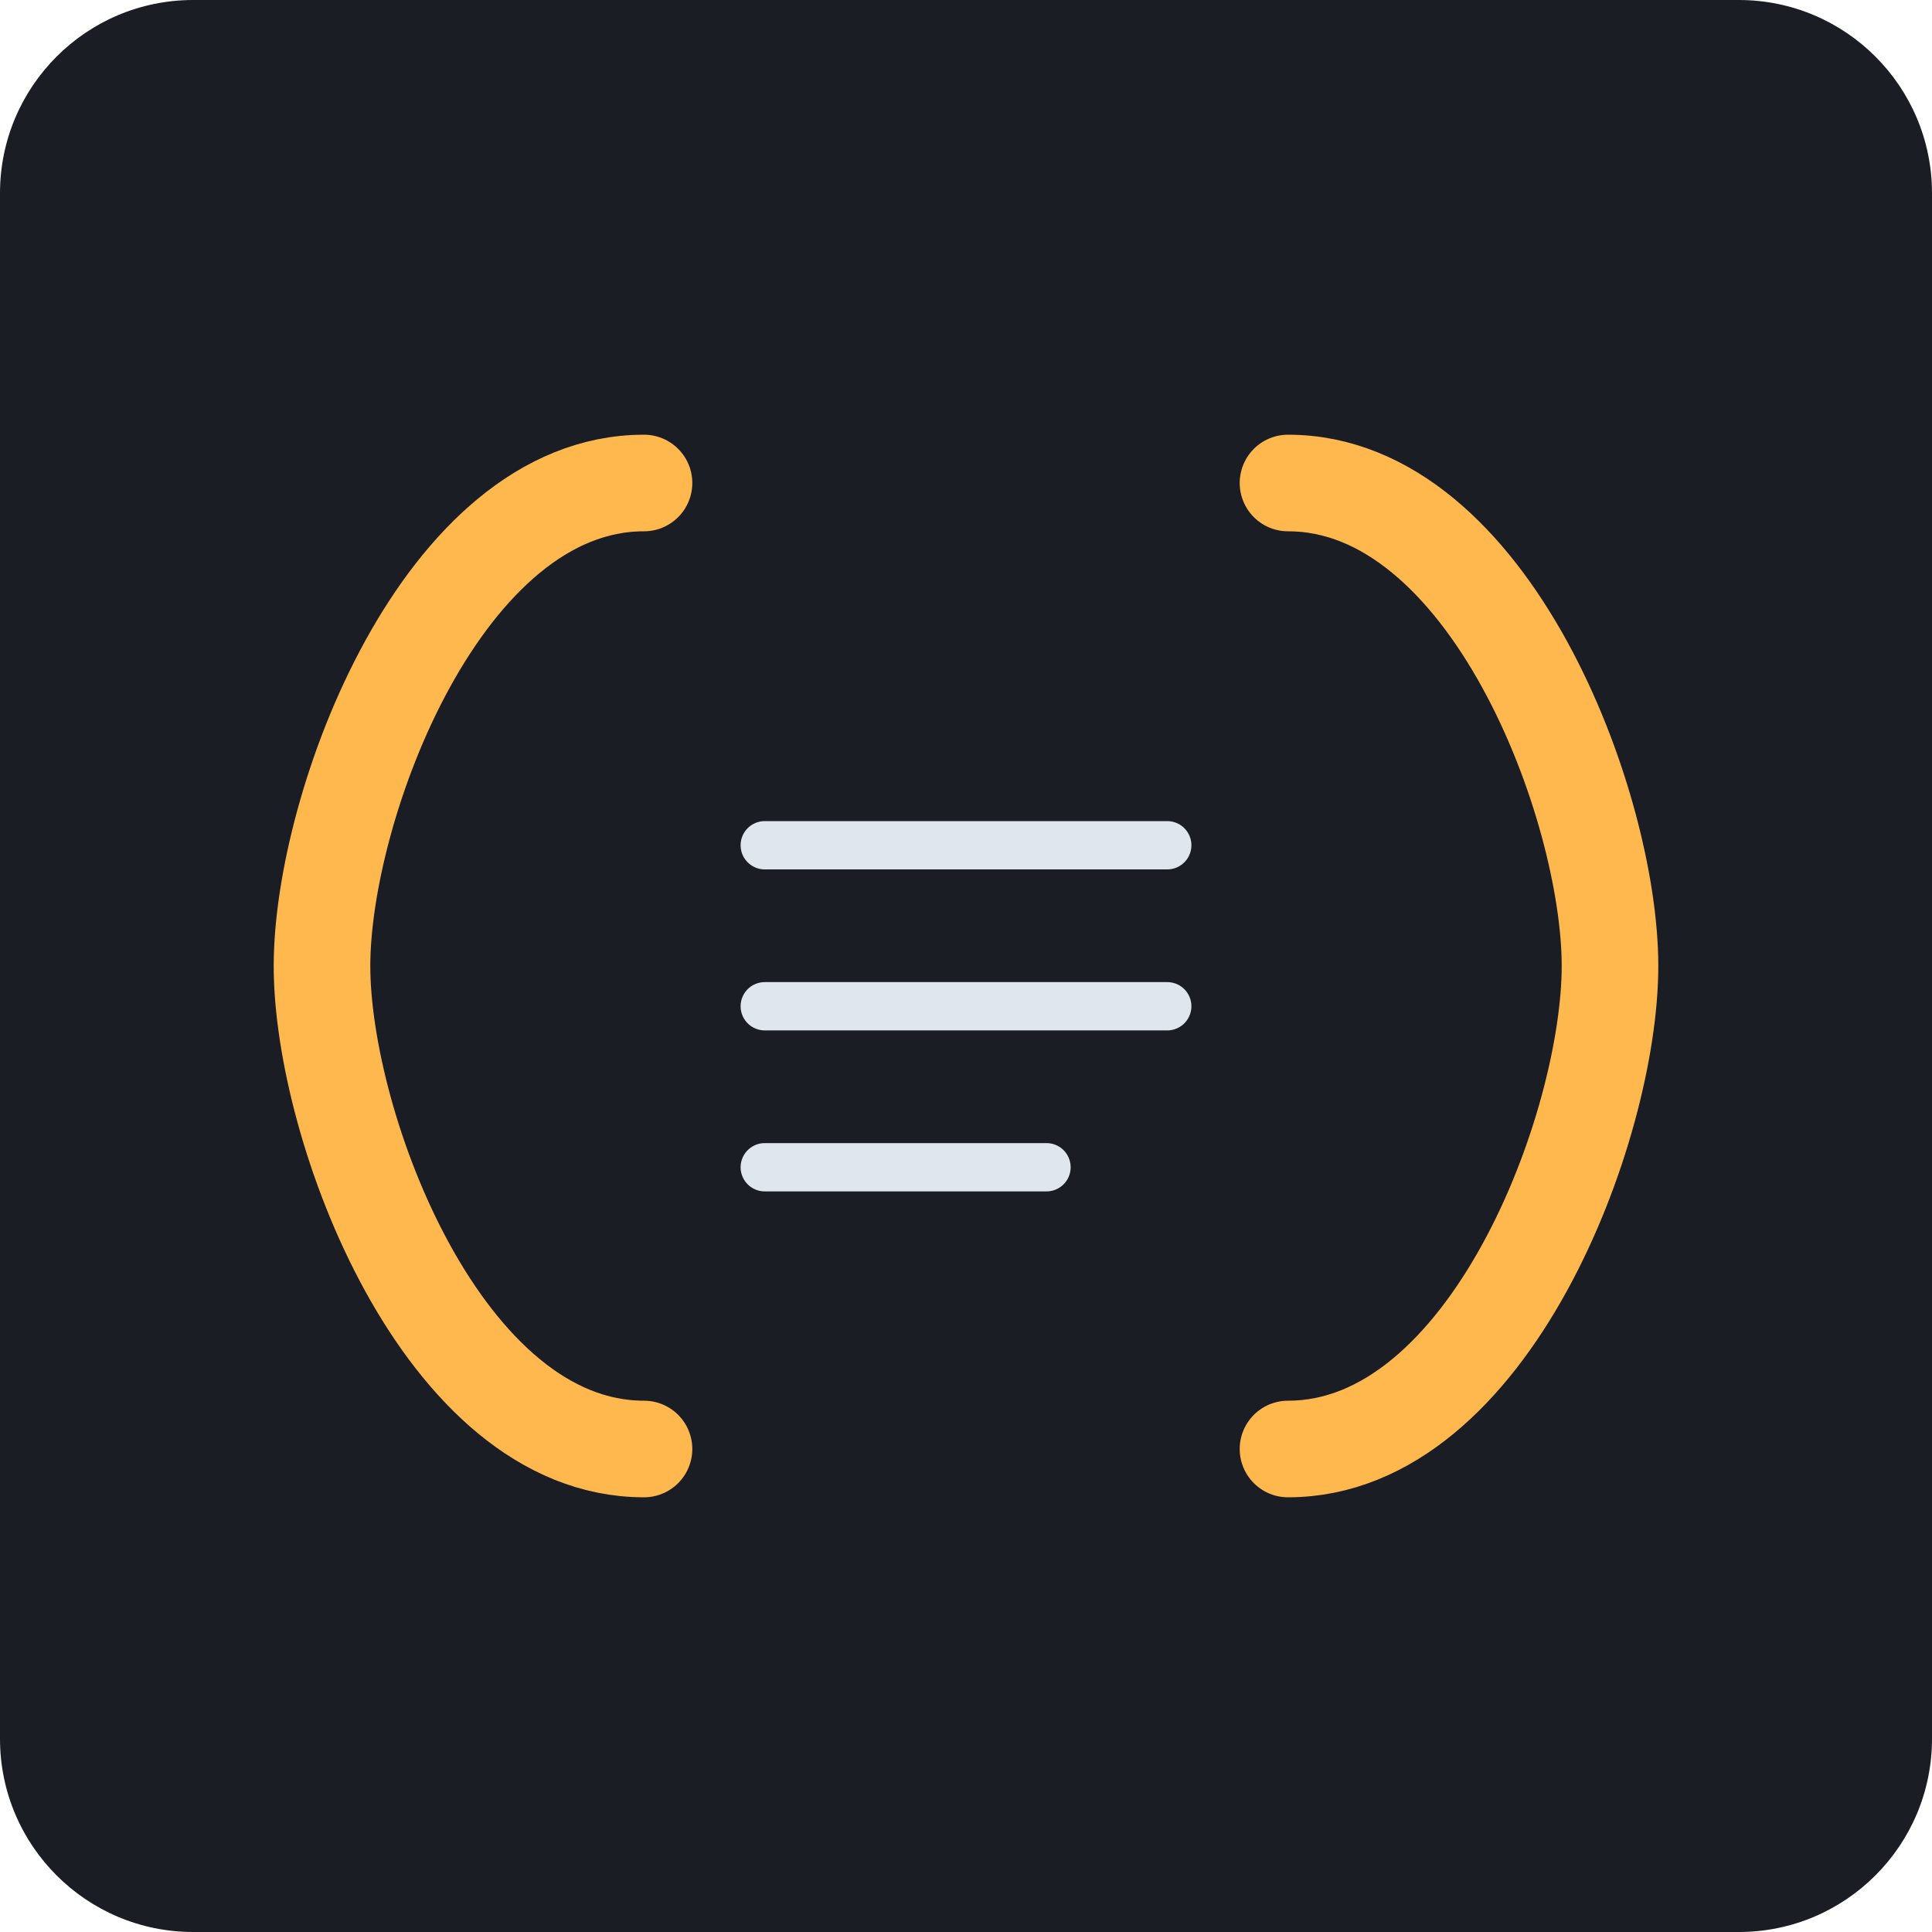
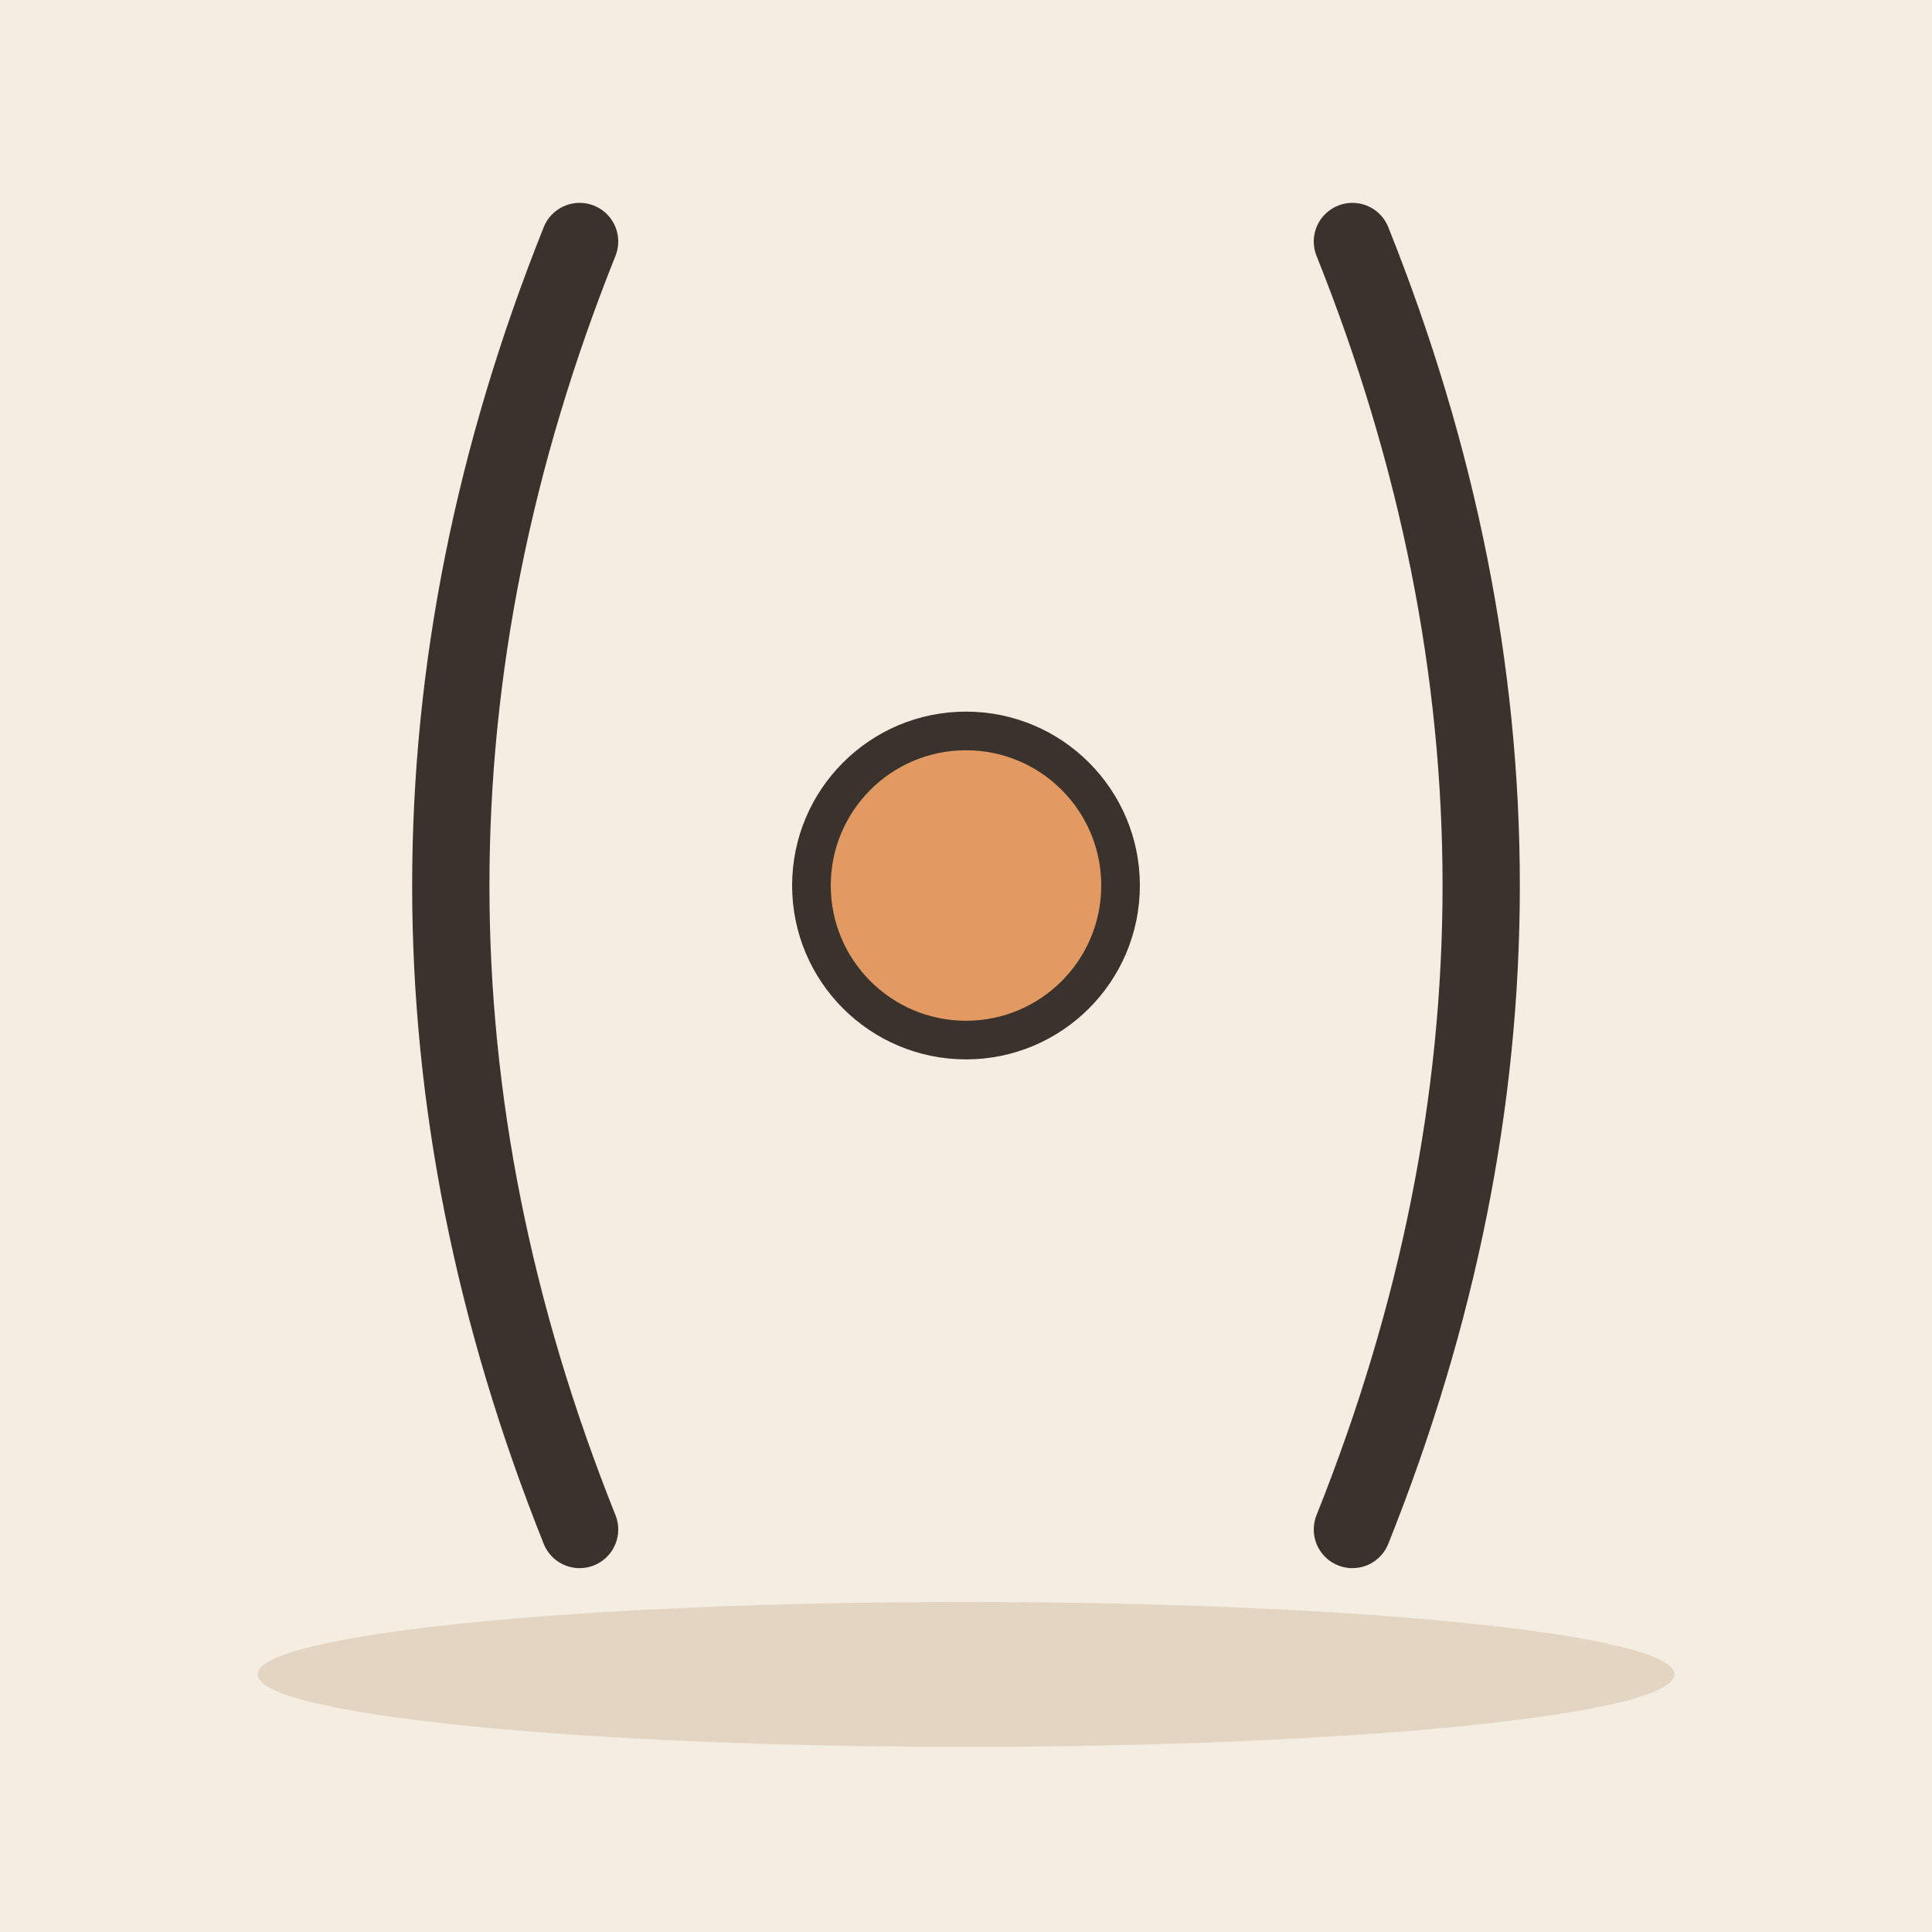
- <svg xmlns="http://www.w3.org/2000/svg" viewBox="0 0 240 240">
-   <rect width="240" height="240" rx="24" fill="#1A1D24" />
-   <g transform="translate(120, 120)">
-     <path d="M-40 -60 C -65 -60, -80 -20, -80 0 C -80 20, -65 60, -40 60" fill="none" stroke="#FFB84D" stroke-width="12" stroke-linecap="round" stroke-linejoin="round" />
-     <path d="M40 -60 C 65 -60, 80 -20, 80 0 C 80 20, 65 60, 40 60" fill="none" stroke="#FFB84D" stroke-width="12" stroke-linecap="round" stroke-linejoin="round" />
-     <line x1="-25" y1="-15" x2="25" y2="-15" stroke="#E0E6ED" stroke-width="6" stroke-linecap="round" />
-     <line x1="-25" y1="5" x2="25" y2="5" stroke="#E0E6ED" stroke-width="6" stroke-linecap="round" />
-     <line x1="-25" y1="25" x2="10" y2="25" stroke="#E0E6ED" stroke-width="6" stroke-linecap="round" />
+ <svg xmlns="http://www.w3.org/2000/svg" viewBox="0 0 240 240" data-style="editorial">
+   <rect width="240" height="240" fill="#F4EDE2" />
+   <ellipse cx="120" cy="208" rx="88" ry="9" fill="#E3D5C1" />
+   <g transform="translate(120 110) scale(1.6 1.6)">
+     <path d="M-30 -50Q-50 0 -30 50" fill="none" stroke="#3A332D" stroke-width="6" stroke-linecap="round" stroke-linejoin="round" />
+     <path d="M30 -50Q50 0 30 50" fill="none" stroke="#3A332D" stroke-width="6" stroke-linecap="round" stroke-linejoin="round" />
+     <circle cx="0" cy="0" r="12" fill="#E39A62" stroke="#3A332D" stroke-width="3" stroke-linecap="round" stroke-linejoin="round" />
  </g>
</svg>
